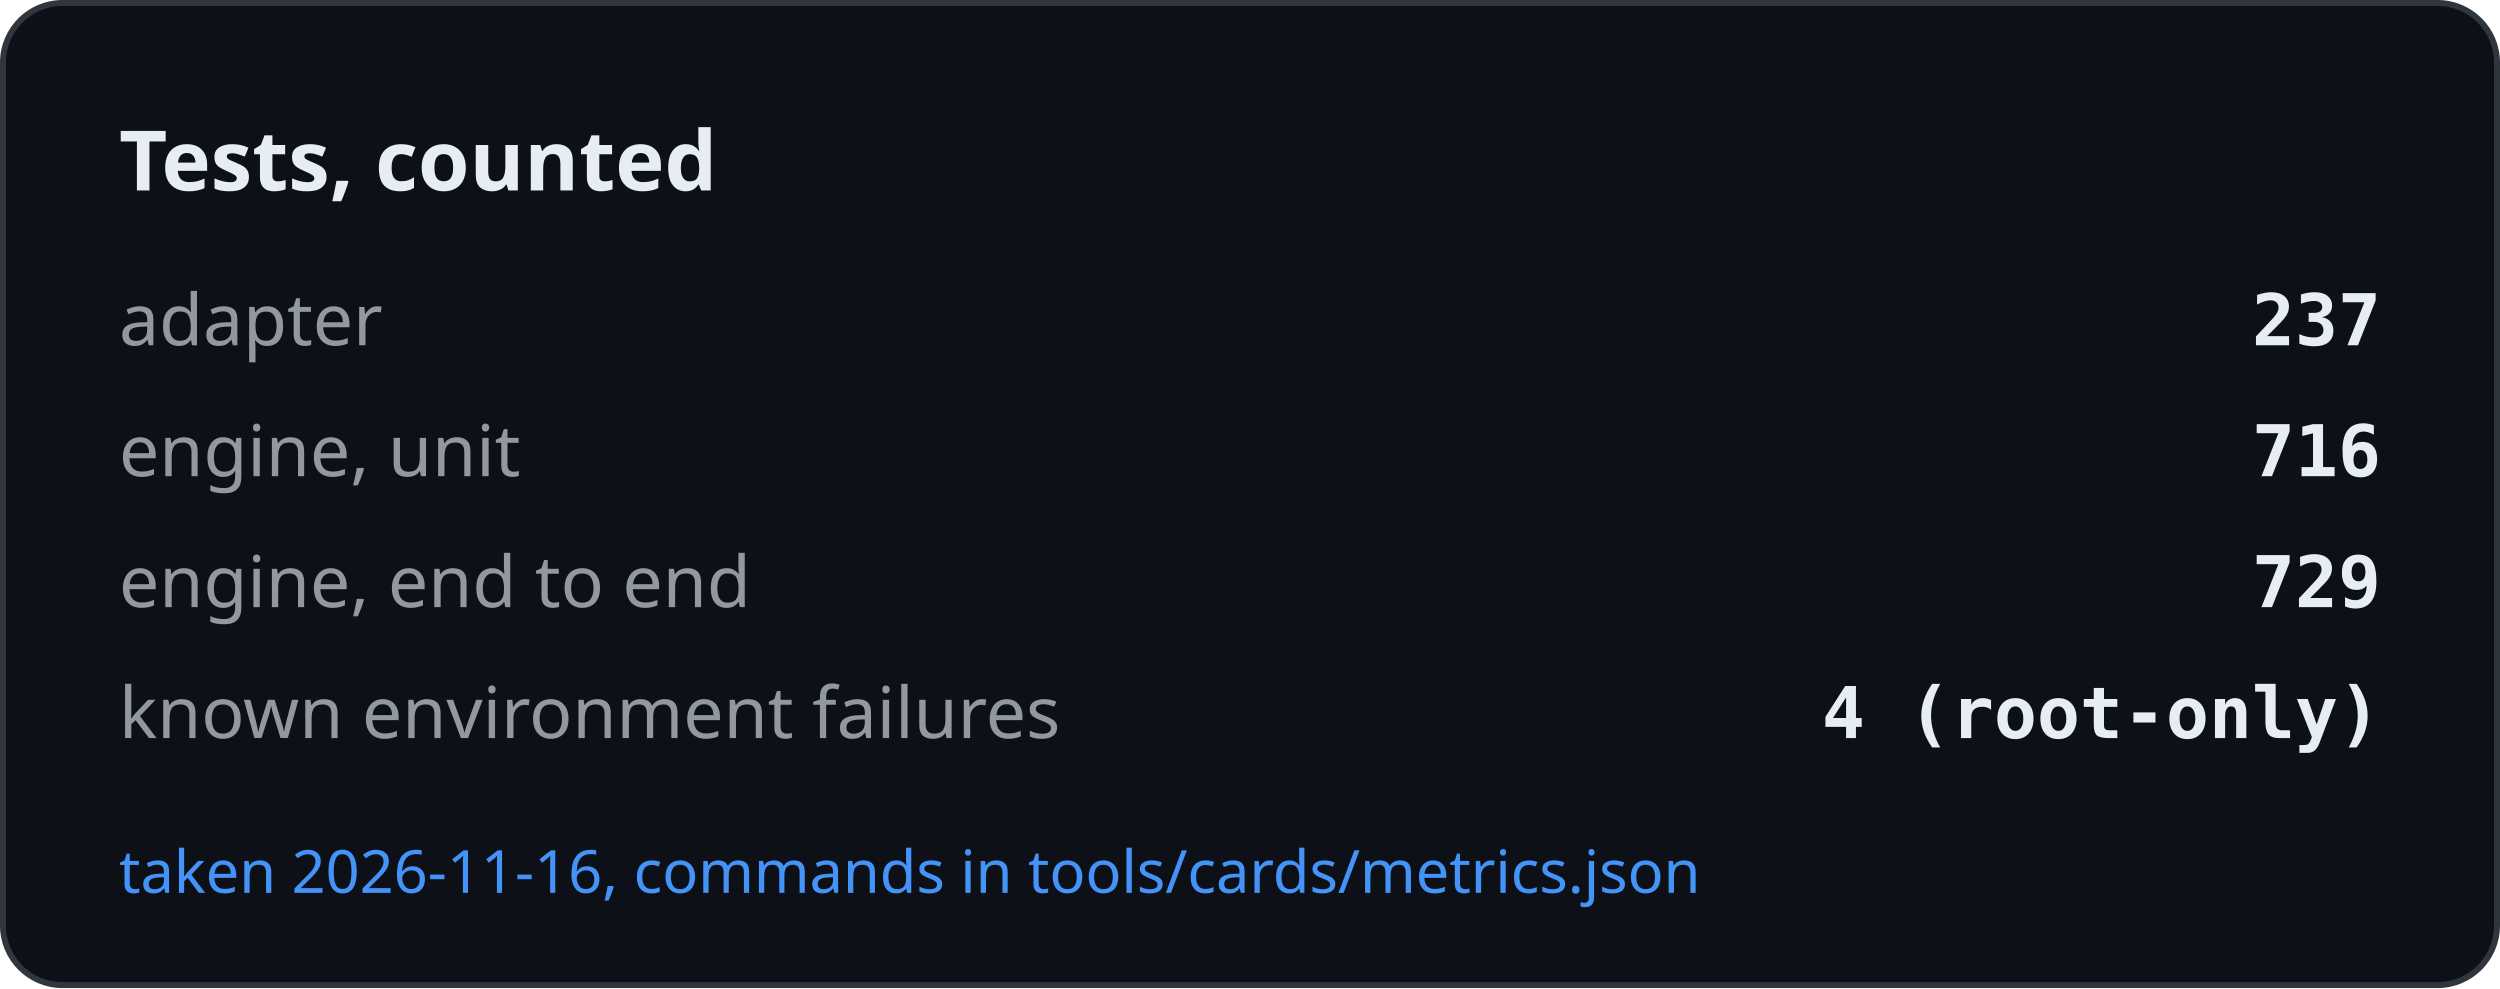
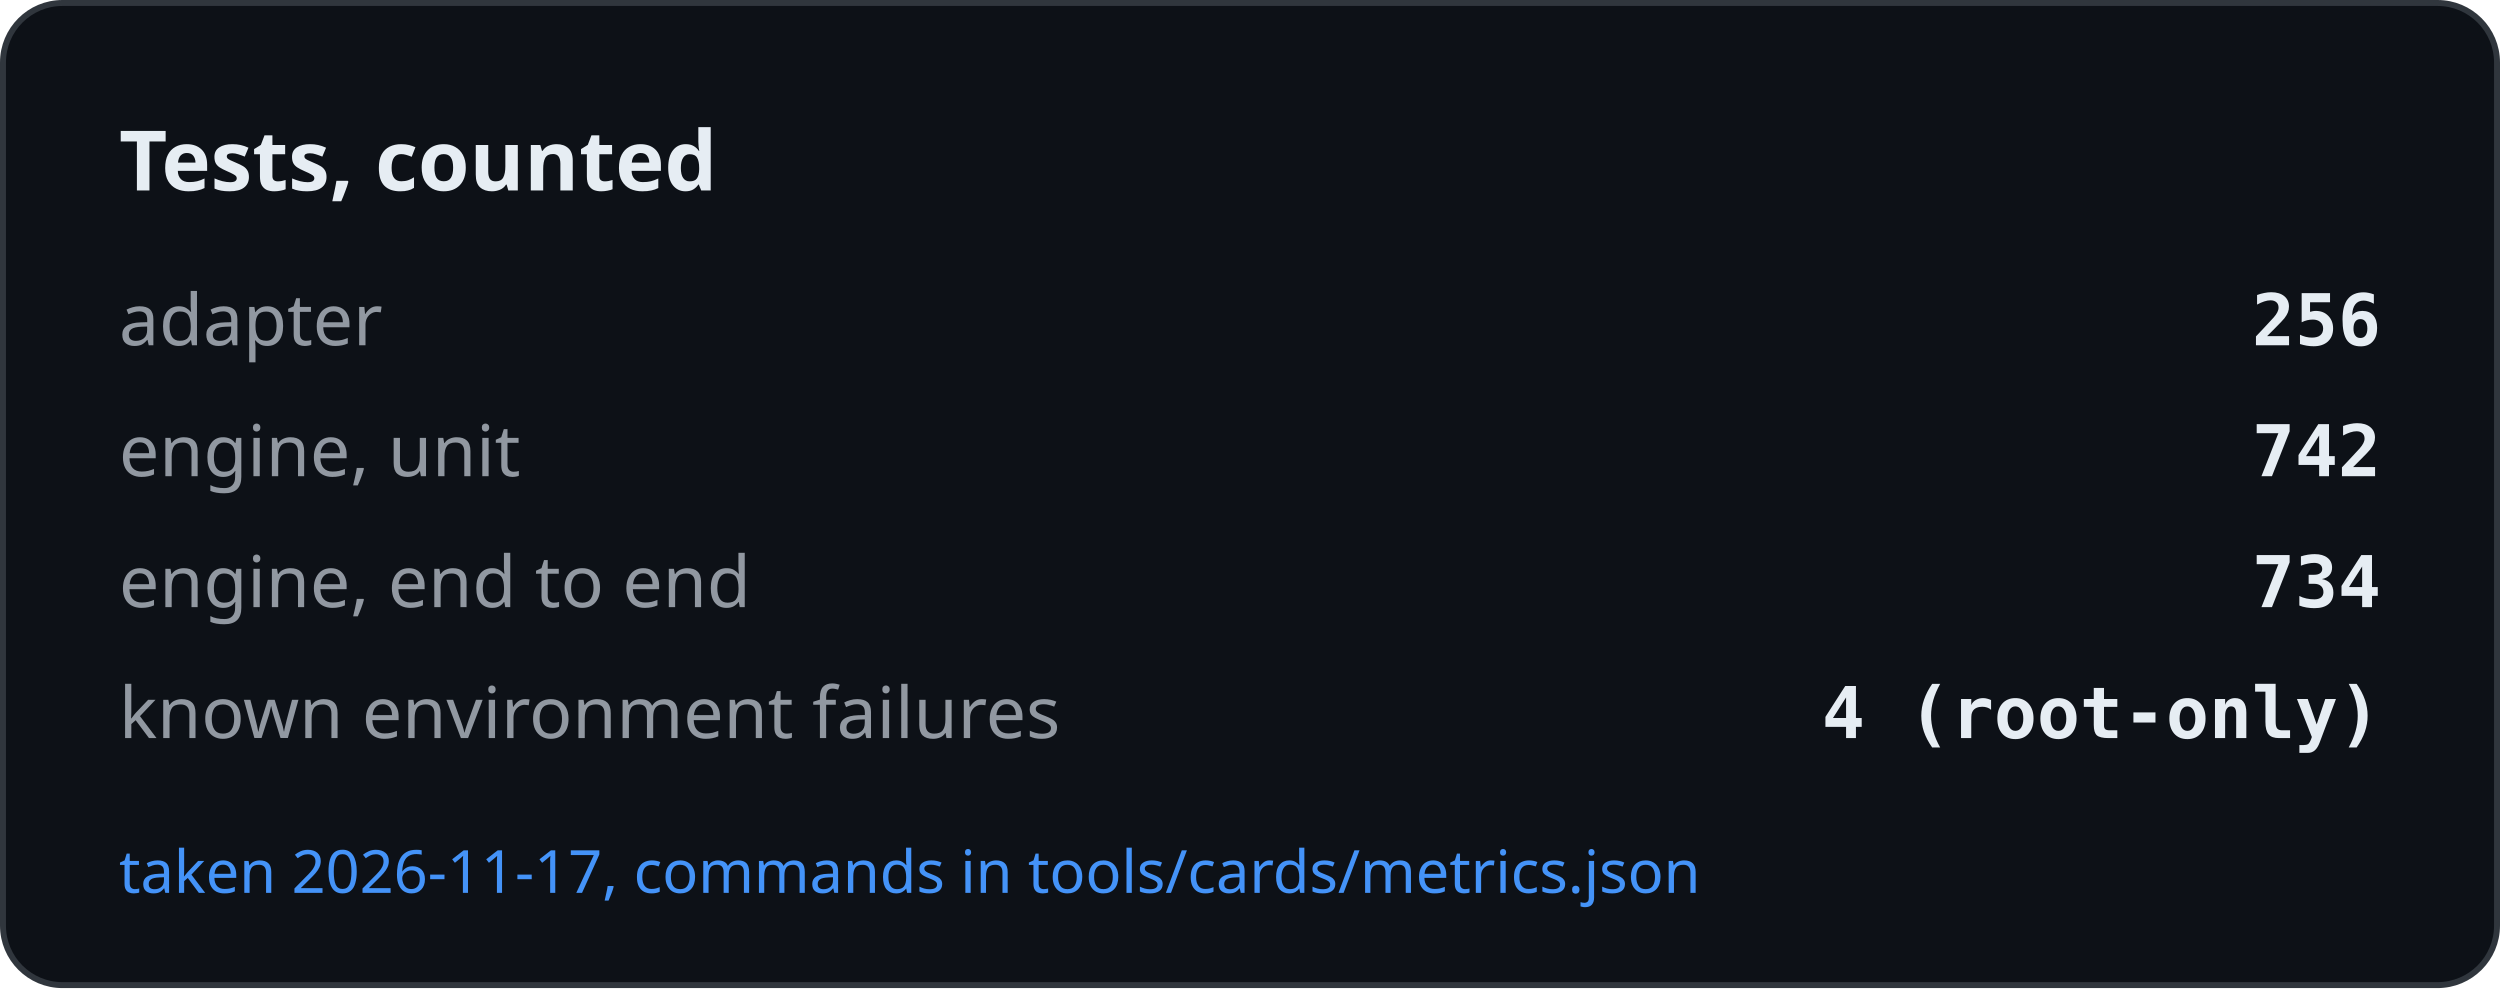
<svg xmlns="http://www.w3.org/2000/svg" width="420" height="166" viewBox="0 0 420 166" role="img" aria-label="Tests, counted">
  <rect x="0.5" y="0.5" width="419" height="165" rx="10" fill="#0d1117" stroke="#30363d" />
  <text x="20" y="32" font-family="-apple-system, BlinkMacSystemFont, Segoe UI, Noto Sans, Helvetica, Arial, sans-serif" font-size="14" font-weight="600" fill="#e6edf3">Tests, counted</text>
  <text x="20" y="58" font-family="-apple-system, BlinkMacSystemFont, Segoe UI, Noto Sans, Helvetica, Arial, sans-serif" font-size="12" fill="#9198a1">adapter</text>
-   <text x="400" y="58" text-anchor="end" font-family="ui-monospace, SFMono-Regular, SF Mono, Menlo, Consolas, monospace" font-size="12" font-weight="600" fill="#e6edf3">237</text>
+   <text x="400" y="58" text-anchor="end" font-family="ui-monospace, SFMono-Regular, SF Mono, Menlo, Consolas, monospace" font-size="12" font-weight="600" fill="#e6edf3">256</text>
  <text x="20" y="80" font-family="-apple-system, BlinkMacSystemFont, Segoe UI, Noto Sans, Helvetica, Arial, sans-serif" font-size="12" fill="#9198a1">engine, unit</text>
-   <text x="400" y="80" text-anchor="end" font-family="ui-monospace, SFMono-Regular, SF Mono, Menlo, Consolas, monospace" font-size="12" font-weight="600" fill="#e6edf3">716</text>
+   <text x="400" y="80" text-anchor="end" font-family="ui-monospace, SFMono-Regular, SF Mono, Menlo, Consolas, monospace" font-size="12" font-weight="600" fill="#e6edf3">742</text>
  <text x="20" y="102" font-family="-apple-system, BlinkMacSystemFont, Segoe UI, Noto Sans, Helvetica, Arial, sans-serif" font-size="12" fill="#9198a1">engine, end to end</text>
-   <text x="400" y="102" text-anchor="end" font-family="ui-monospace, SFMono-Regular, SF Mono, Menlo, Consolas, monospace" font-size="12" font-weight="600" fill="#e6edf3">729</text>
+   <text x="400" y="102" text-anchor="end" font-family="ui-monospace, SFMono-Regular, SF Mono, Menlo, Consolas, monospace" font-size="12" font-weight="600" fill="#e6edf3">734</text>
  <text x="20" y="124" font-family="-apple-system, BlinkMacSystemFont, Segoe UI, Noto Sans, Helvetica, Arial, sans-serif" font-size="12" fill="#9198a1">known environment failures</text>
  <text x="400" y="124" text-anchor="end" font-family="ui-monospace, SFMono-Regular, SF Mono, Menlo, Consolas, monospace" font-size="12" font-weight="600" fill="#e6edf3">4 (root-only)</text>
-   <text x="20" y="150" font-family="-apple-system, BlinkMacSystemFont, Segoe UI, Noto Sans, Helvetica, Arial, sans-serif" font-size="10" fill="#4493f8">taken 2026-11-16, commands in tools/cards/metrics.json</text>
+   <text x="20" y="150" font-family="-apple-system, BlinkMacSystemFont, Segoe UI, Noto Sans, Helvetica, Arial, sans-serif" font-size="10" fill="#4493f8">taken 2026-11-17, commands in tools/cards/metrics.json</text>
</svg>
